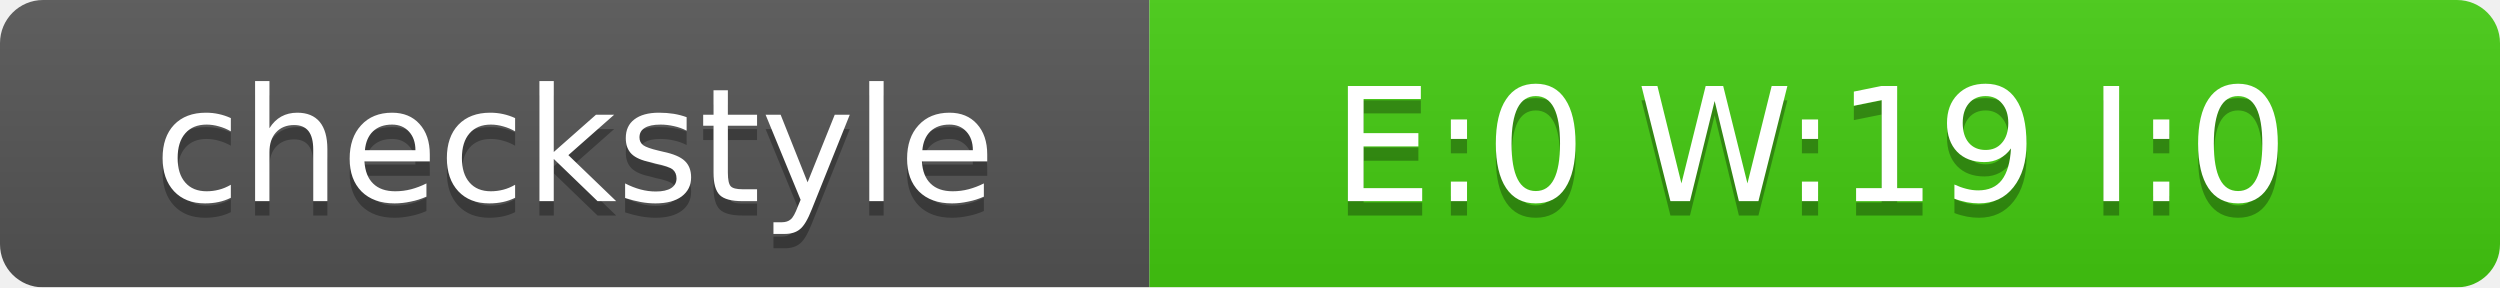
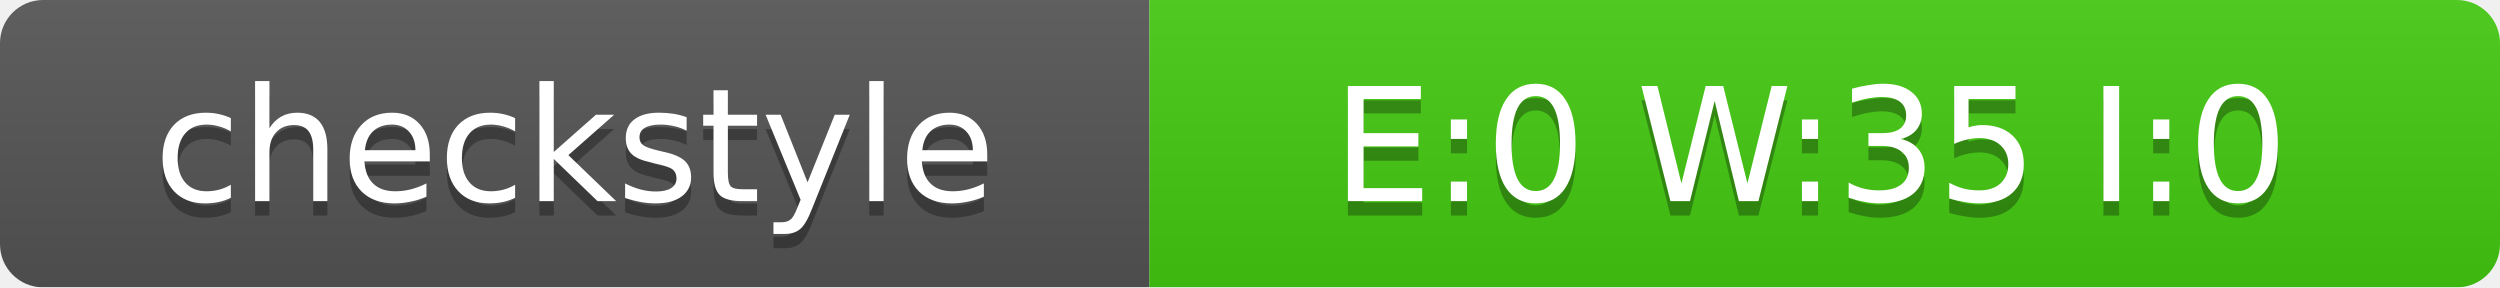
<svg xmlns="http://www.w3.org/2000/svg" width="174" height="20">
  <linearGradient id="smooth" x2="0" y2="100%">
    <stop offset="0" stop-color="#bbb" stop-opacity=".1" />
    <stop offset="1" stop-opacity=".1" />
  </linearGradient>
  <mask id="round">
    <rect width="174" height="20" rx="3" fill="#fff" />
  </mask>
  <g mask="url(#round)">
    <rect width="80" height="20" fill="#555" />
    <rect x="80" width="94" height="20" fill="#4C1" />
    <rect width="174" height="20" fill="url(#smooth)" />
  </g>
  <g fill="#fff" text-anchor="middle" font-family="DejaVu Sans,Verdana,Geneva,sans-serif" font-size="11">
    <text x="40" y="15" fill="#010101" fill-opacity=".3">checkstyle</text>
    <text x="40" y="14">checkstyle</text>
-     <text x="126" y="15" fill="#010101" fill-opacity=".3">E:0 W:19 I:0</text>
-     <text x="126" y="14">E:0 W:19 I:0</text>
+     <text x="126" y="15" fill="#010101" fill-opacity=".3">E:0 W:35 I:0</text>
+     <text x="126" y="14">E:0 W:35 I:0</text>
  </g>
</svg>
